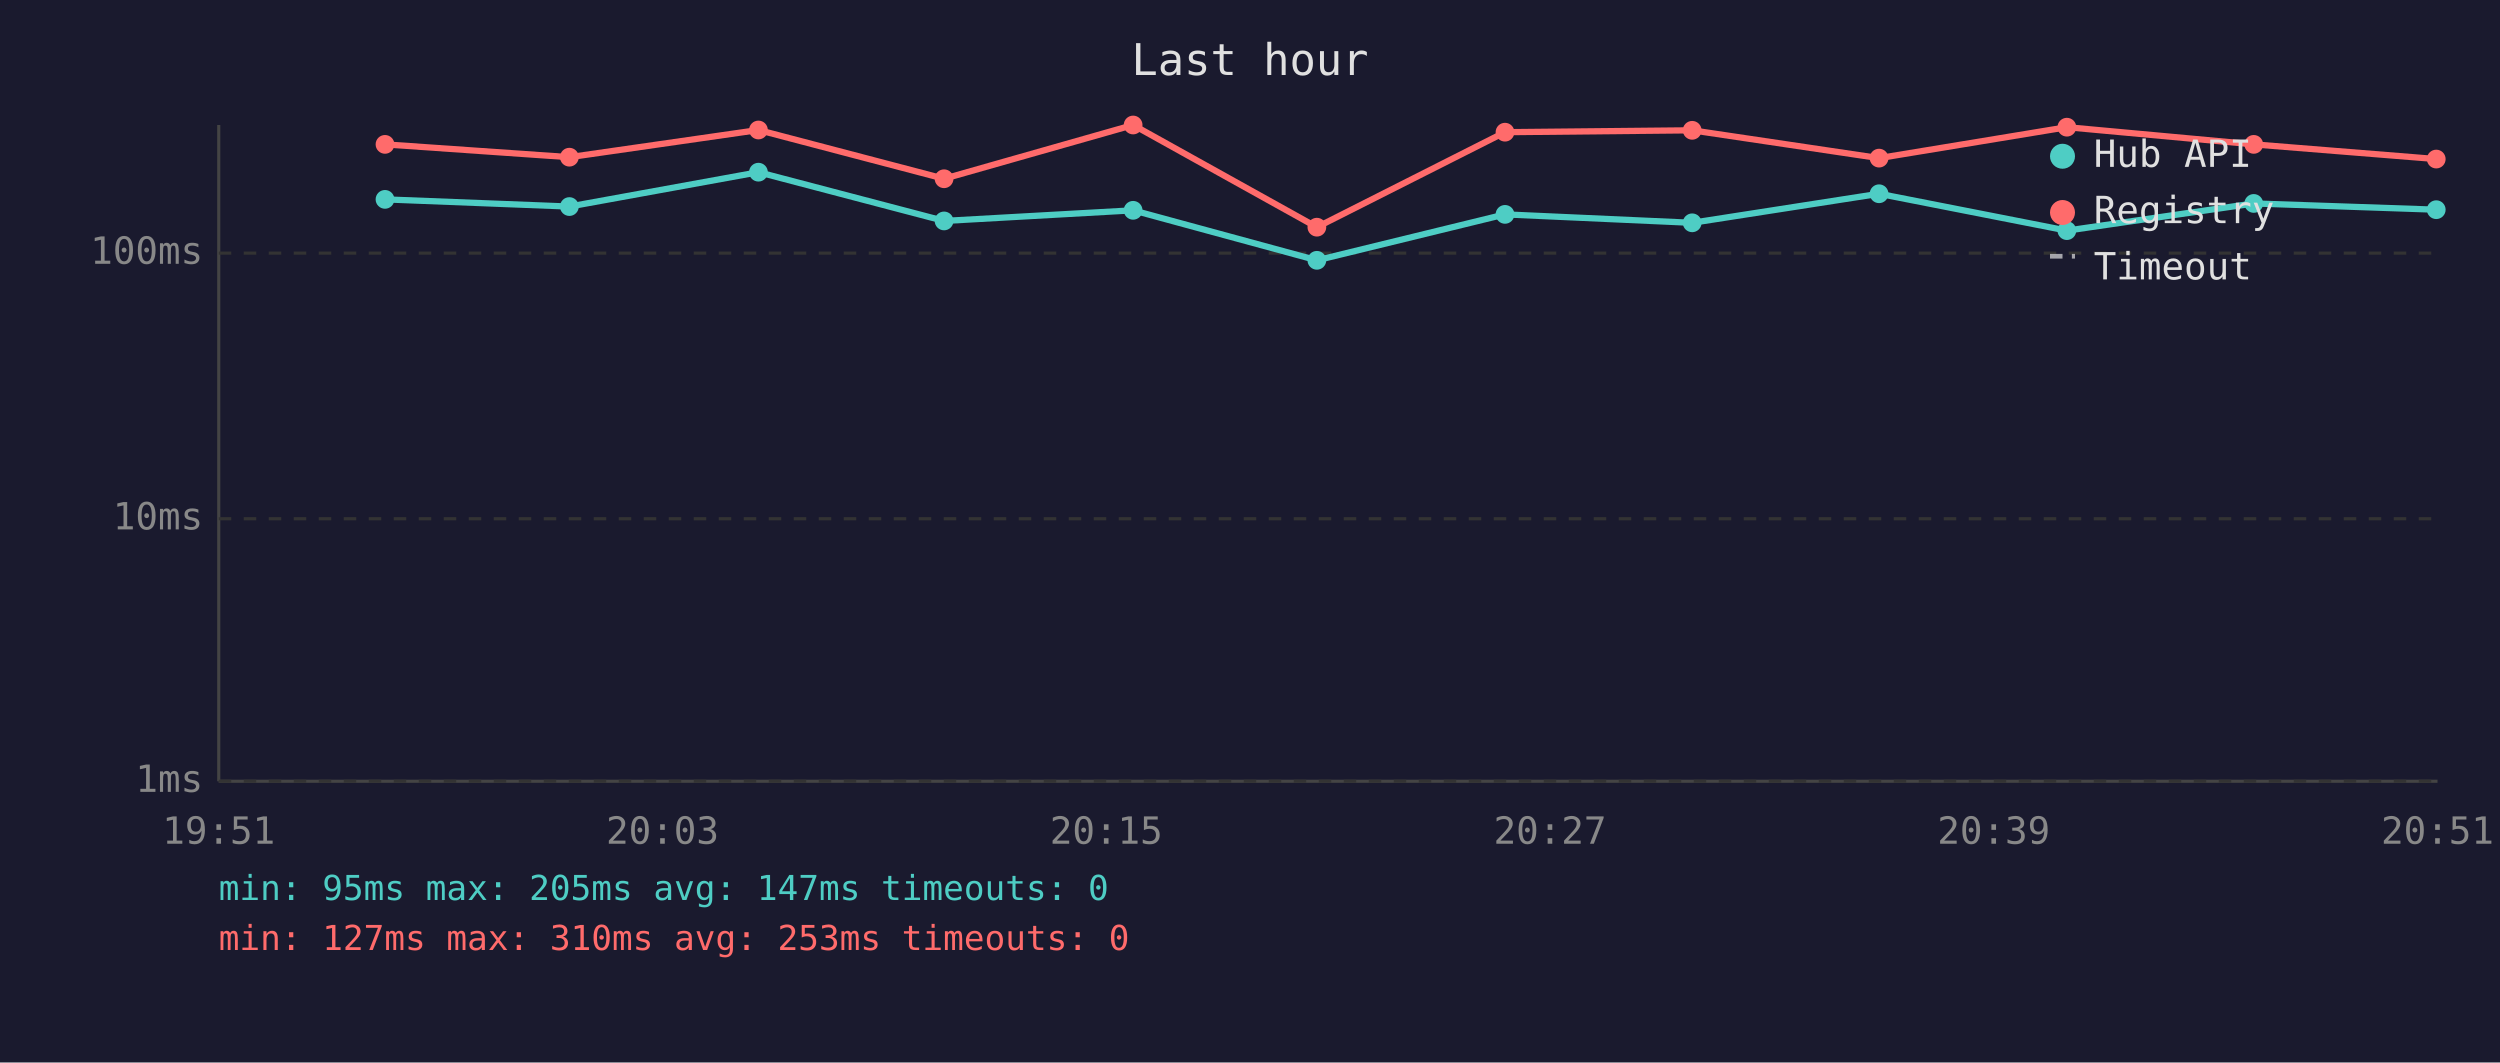
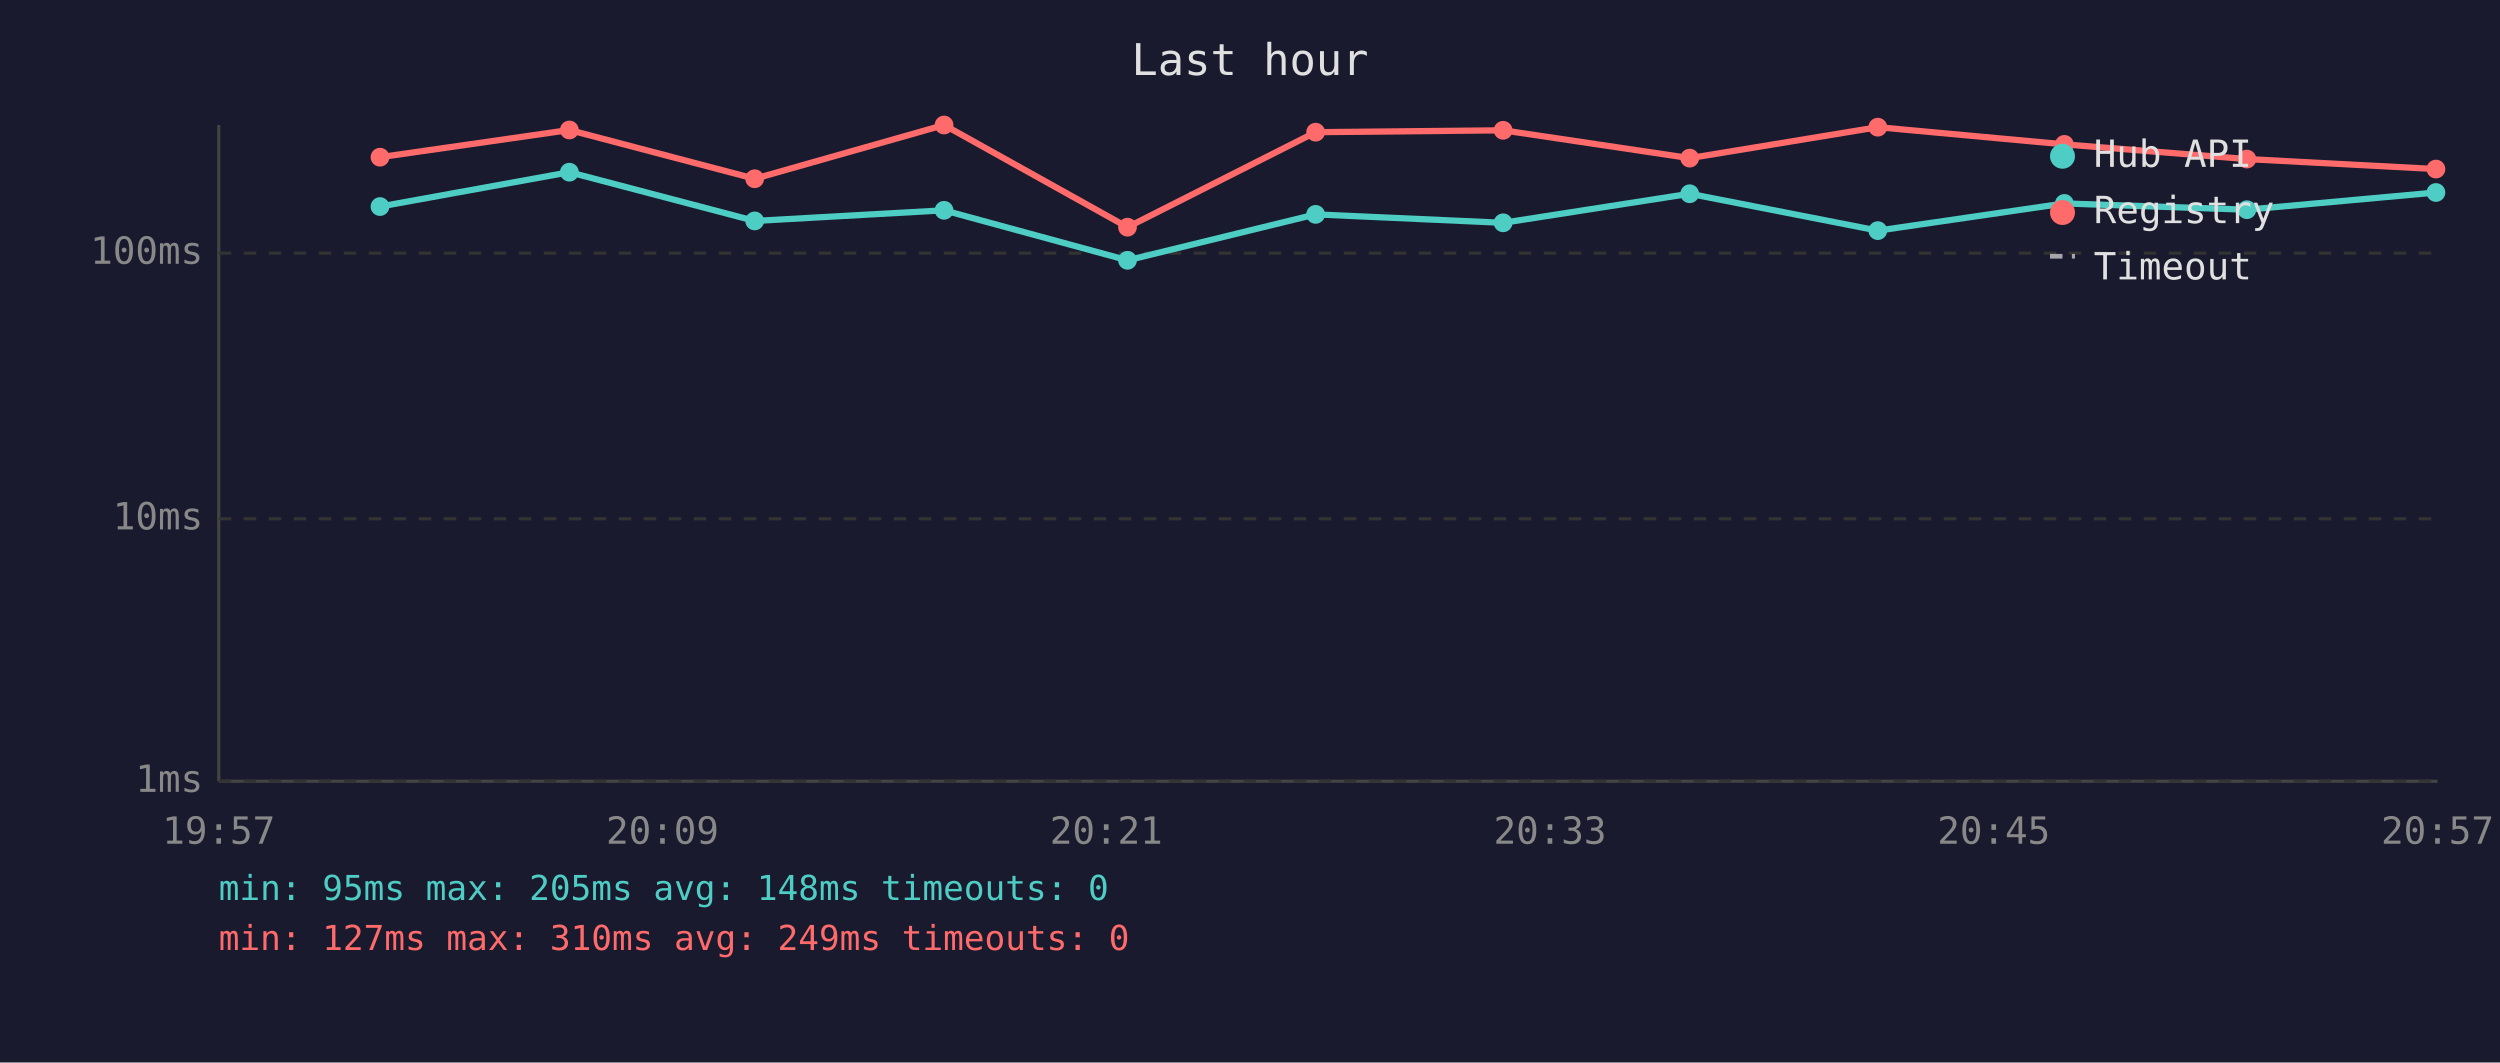
<svg xmlns="http://www.w3.org/2000/svg" viewBox="0 0 800 340" font-family="monospace" font-size="12">
  <rect width="800" height="340" fill="#1a1a2e" />
  <text x="400" y="24" fill="#e0e0e0" font-size="14" text-anchor="middle">Last hour</text>
  <line x1="70" y1="40" x2="70" y2="250" stroke="#444" stroke-width="1" />
  <line x1="70" y1="250" x2="780" y2="250" stroke="#444" stroke-width="1" />
  <line x1="70" y1="250" x2="780" y2="250" stroke="#333" stroke-width="1" stroke-dasharray="4" />
  <text x="65" y="250" fill="#888" text-anchor="end" dominant-baseline="middle">1ms</text>
  <line x1="70" y1="166" x2="780" y2="166" stroke="#333" stroke-width="1" stroke-dasharray="4" />
  <text x="65" y="166" fill="#888" text-anchor="end" dominant-baseline="middle">10ms</text>
  <line x1="70" y1="81" x2="780" y2="81" stroke="#333" stroke-width="1" stroke-dasharray="4" />
  <text x="65" y="81" fill="#888" text-anchor="end" dominant-baseline="middle">100ms</text>
-   <text x="70" y="270" fill="#888" text-anchor="middle">19:51</text>
-   <text x="212" y="270" fill="#888" text-anchor="middle">20:03</text>
-   <text x="354" y="270" fill="#888" text-anchor="middle">20:15</text>
-   <text x="496" y="270" fill="#888" text-anchor="middle">20:27</text>
-   <text x="638" y="270" fill="#888" text-anchor="middle">20:39</text>
-   <text x="780" y="270" fill="#888" text-anchor="middle">20:51</text>
-   <polyline points="123.2,63.8 182.2,66.1 242.7,55.1 302.1,70.7 362.6,67.3 421.4,83.3 481.6,68.6 541.5,71.3 601.3,62.0 661.4,73.8 721.2,65.1 779.6,67.1" fill="none" stroke="#4ecdc4" stroke-width="2" opacity="1" />
-   <circle cx="123.2" cy="63.8" r="3" fill="#4ecdc4" />
-   <circle cx="182.2" cy="66.1" r="3" fill="#4ecdc4" />
-   <circle cx="242.7" cy="55.1" r="3" fill="#4ecdc4" />
-   <circle cx="302.1" cy="70.7" r="3" fill="#4ecdc4" />
-   <circle cx="362.6" cy="67.3" r="3" fill="#4ecdc4" />
-   <circle cx="421.4" cy="83.3" r="3" fill="#4ecdc4" />
-   <circle cx="481.6" cy="68.6" r="3" fill="#4ecdc4" />
-   <circle cx="541.5" cy="71.3" r="3" fill="#4ecdc4" />
-   <circle cx="601.3" cy="62.0" r="3" fill="#4ecdc4" />
-   <circle cx="661.4" cy="73.8" r="3" fill="#4ecdc4" />
-   <circle cx="721.2" cy="65.1" r="3" fill="#4ecdc4" />
-   <circle cx="779.6" cy="67.1" r="3" fill="#4ecdc4" />
-   <polyline points="123.2,46.2 182.2,50.3 242.7,41.6 302.1,57.2 362.6,40.0 421.4,72.7 481.6,42.3 541.5,41.7 601.3,50.6 661.4,40.7 721.2,46.2 779.6,50.9" fill="none" stroke="#ff6b6b" stroke-width="2" opacity="1" />
-   <circle cx="123.2" cy="46.2" r="3" fill="#ff6b6b" />
-   <circle cx="182.2" cy="50.3" r="3" fill="#ff6b6b" />
-   <circle cx="242.7" cy="41.6" r="3" fill="#ff6b6b" />
-   <circle cx="302.1" cy="57.2" r="3" fill="#ff6b6b" />
-   <circle cx="362.6" cy="40.0" r="3" fill="#ff6b6b" />
-   <circle cx="421.4" cy="72.7" r="3" fill="#ff6b6b" />
-   <circle cx="481.6" cy="42.3" r="3" fill="#ff6b6b" />
-   <circle cx="541.5" cy="41.7" r="3" fill="#ff6b6b" />
-   <circle cx="601.3" cy="50.6" r="3" fill="#ff6b6b" />
-   <circle cx="661.4" cy="40.7" r="3" fill="#ff6b6b" />
-   <circle cx="721.2" cy="46.2" r="3" fill="#ff6b6b" />
-   <circle cx="779.6" cy="50.9" r="3" fill="#ff6b6b" />
+   <text x="70" y="270" fill="#888" text-anchor="middle">19:57</text>
+   <text x="212" y="270" fill="#888" text-anchor="middle">20:09</text>
+   <text x="354" y="270" fill="#888" text-anchor="middle">20:21</text>
+   <text x="496" y="270" fill="#888" text-anchor="middle">20:33</text>
+   <text x="638" y="270" fill="#888" text-anchor="middle">20:45</text>
+   <text x="780" y="270" fill="#888" text-anchor="middle">20:57</text>
+   <polyline points="121.6,66.1 182.2,55.1 241.5,70.7 302.1,67.3 360.8,83.3 421.0,68.6 481.0,71.3 540.7,62.0 600.9,73.8 660.6,65.1 719.0,67.1 779.5,61.6" fill="none" stroke="#4ecdc4" stroke-width="2" opacity="1" />
+   <circle cx="121.6" cy="66.1" r="3" fill="#4ecdc4" />
+   <circle cx="182.2" cy="55.1" r="3" fill="#4ecdc4" />
+   <circle cx="241.5" cy="70.7" r="3" fill="#4ecdc4" />
+   <circle cx="302.1" cy="67.3" r="3" fill="#4ecdc4" />
+   <circle cx="360.8" cy="83.3" r="3" fill="#4ecdc4" />
+   <circle cx="421.0" cy="68.6" r="3" fill="#4ecdc4" />
+   <circle cx="481.0" cy="71.3" r="3" fill="#4ecdc4" />
+   <circle cx="540.7" cy="62.0" r="3" fill="#4ecdc4" />
+   <circle cx="600.9" cy="73.8" r="3" fill="#4ecdc4" />
+   <circle cx="660.6" cy="65.1" r="3" fill="#4ecdc4" />
+   <circle cx="719.0" cy="67.1" r="3" fill="#4ecdc4" />
+   <circle cx="779.5" cy="61.6" r="3" fill="#4ecdc4" />
+   <polyline points="121.6,50.3 182.2,41.6 241.5,57.2 302.1,40.0 360.8,72.7 421.0,42.3 481.0,41.7 540.7,50.6 600.9,40.7 660.6,46.2 719.0,50.9 779.5,54.1" fill="none" stroke="#ff6b6b" stroke-width="2" opacity="1" />
+   <circle cx="121.6" cy="50.3" r="3" fill="#ff6b6b" />
+   <circle cx="182.2" cy="41.6" r="3" fill="#ff6b6b" />
+   <circle cx="241.5" cy="57.2" r="3" fill="#ff6b6b" />
+   <circle cx="302.1" cy="40.0" r="3" fill="#ff6b6b" />
+   <circle cx="360.8" cy="72.7" r="3" fill="#ff6b6b" />
+   <circle cx="421.0" cy="42.3" r="3" fill="#ff6b6b" />
+   <circle cx="481.0" cy="41.7" r="3" fill="#ff6b6b" />
+   <circle cx="540.7" cy="50.6" r="3" fill="#ff6b6b" />
+   <circle cx="600.9" cy="40.7" r="3" fill="#ff6b6b" />
+   <circle cx="660.6" cy="46.2" r="3" fill="#ff6b6b" />
+   <circle cx="719.0" cy="50.9" r="3" fill="#ff6b6b" />
+   <circle cx="779.5" cy="54.1" r="3" fill="#ff6b6b" />
  <circle cx="660" cy="50" r="4" fill="#4ecdc4" />
  <text x="670" y="50" fill="#e0e0e0" dominant-baseline="middle">Hub API</text>
  <circle cx="660" cy="68" r="4" fill="#ff6b6b" />
  <text x="670" y="68" fill="#e0e0e0" dominant-baseline="middle">Registry</text>
  <line x1="656" y1="82" x2="664" y2="82" stroke="#e0e0e0" stroke-width="1.5" stroke-dasharray="4,3" opacity="0.7" />
  <text x="670" y="86" fill="#e0e0e0" dominant-baseline="middle">Timeout</text>
-   <text x="70" y="288" fill="#4ecdc4" font-size="11">min: 95ms  max: 205ms  avg: 147ms  timeouts: 0</text>
-   <text x="70" y="304" fill="#ff6b6b" font-size="11">min: 127ms  max: 310ms  avg: 253ms  timeouts: 0</text>
+   <text x="70" y="288" fill="#4ecdc4" font-size="11">min: 95ms  max: 205ms  avg: 148ms  timeouts: 0</text>
+   <text x="70" y="304" fill="#ff6b6b" font-size="11">min: 127ms  max: 310ms  avg: 249ms  timeouts: 0</text>
</svg>
